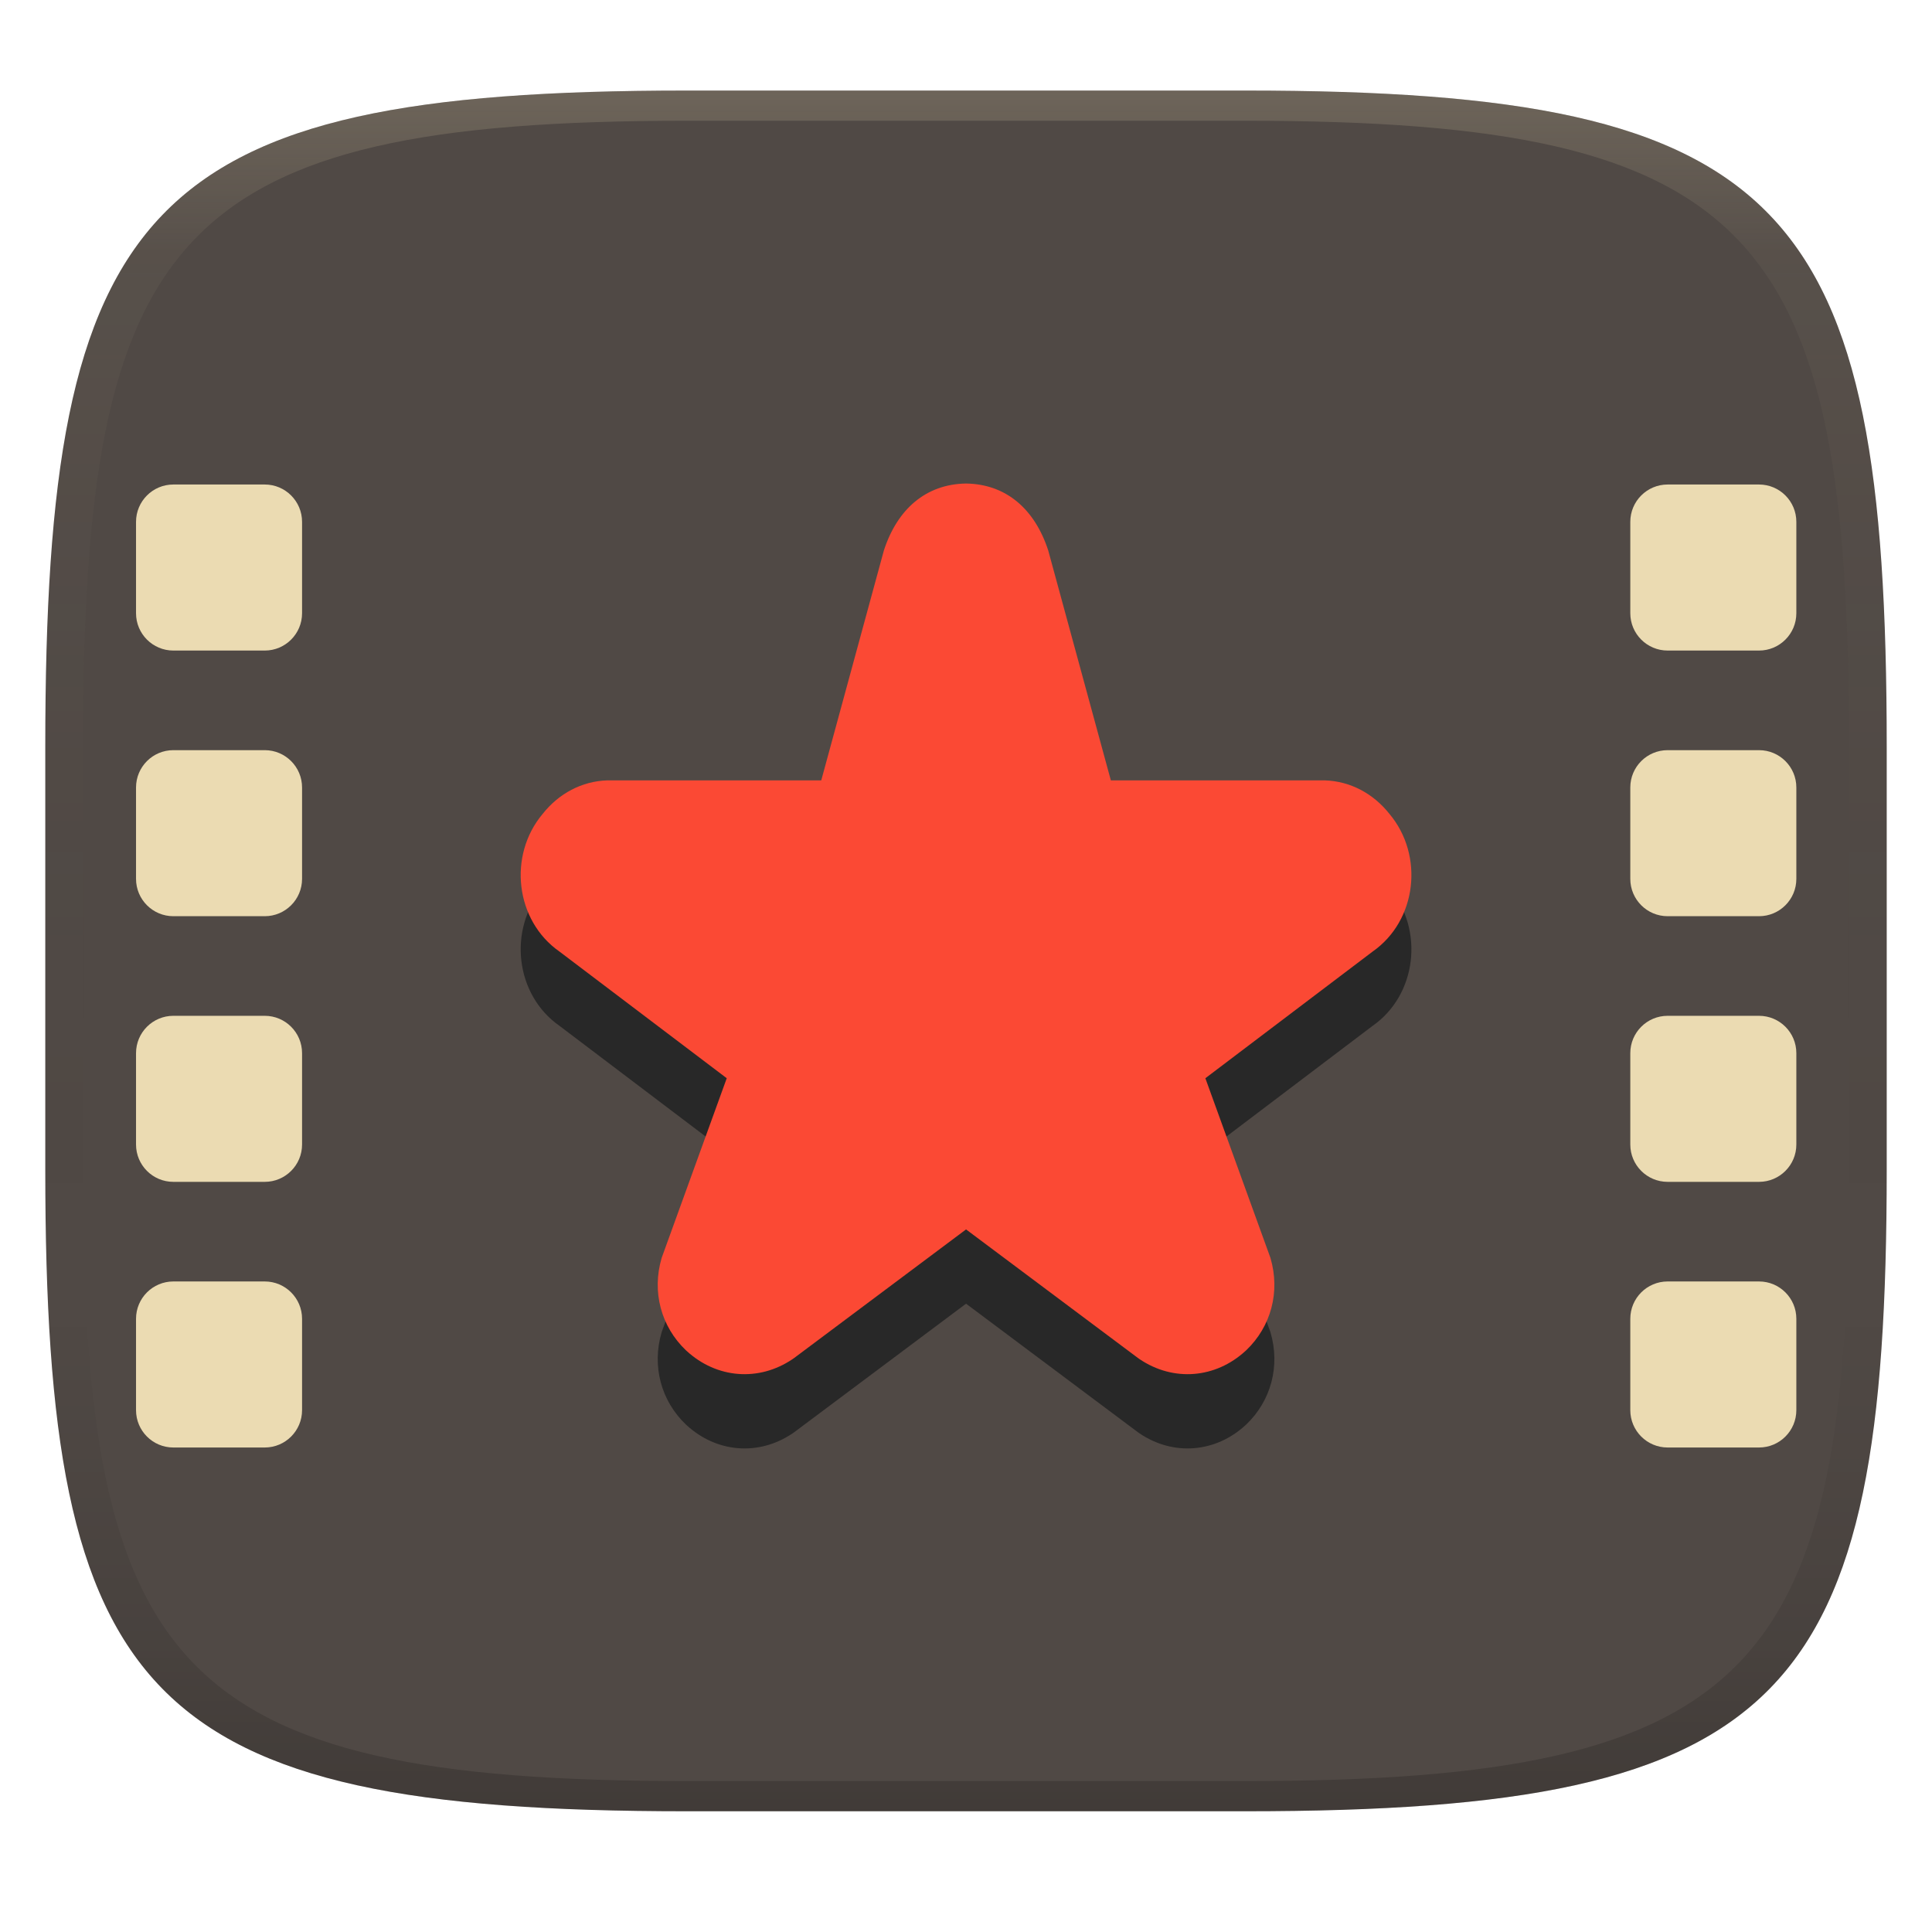
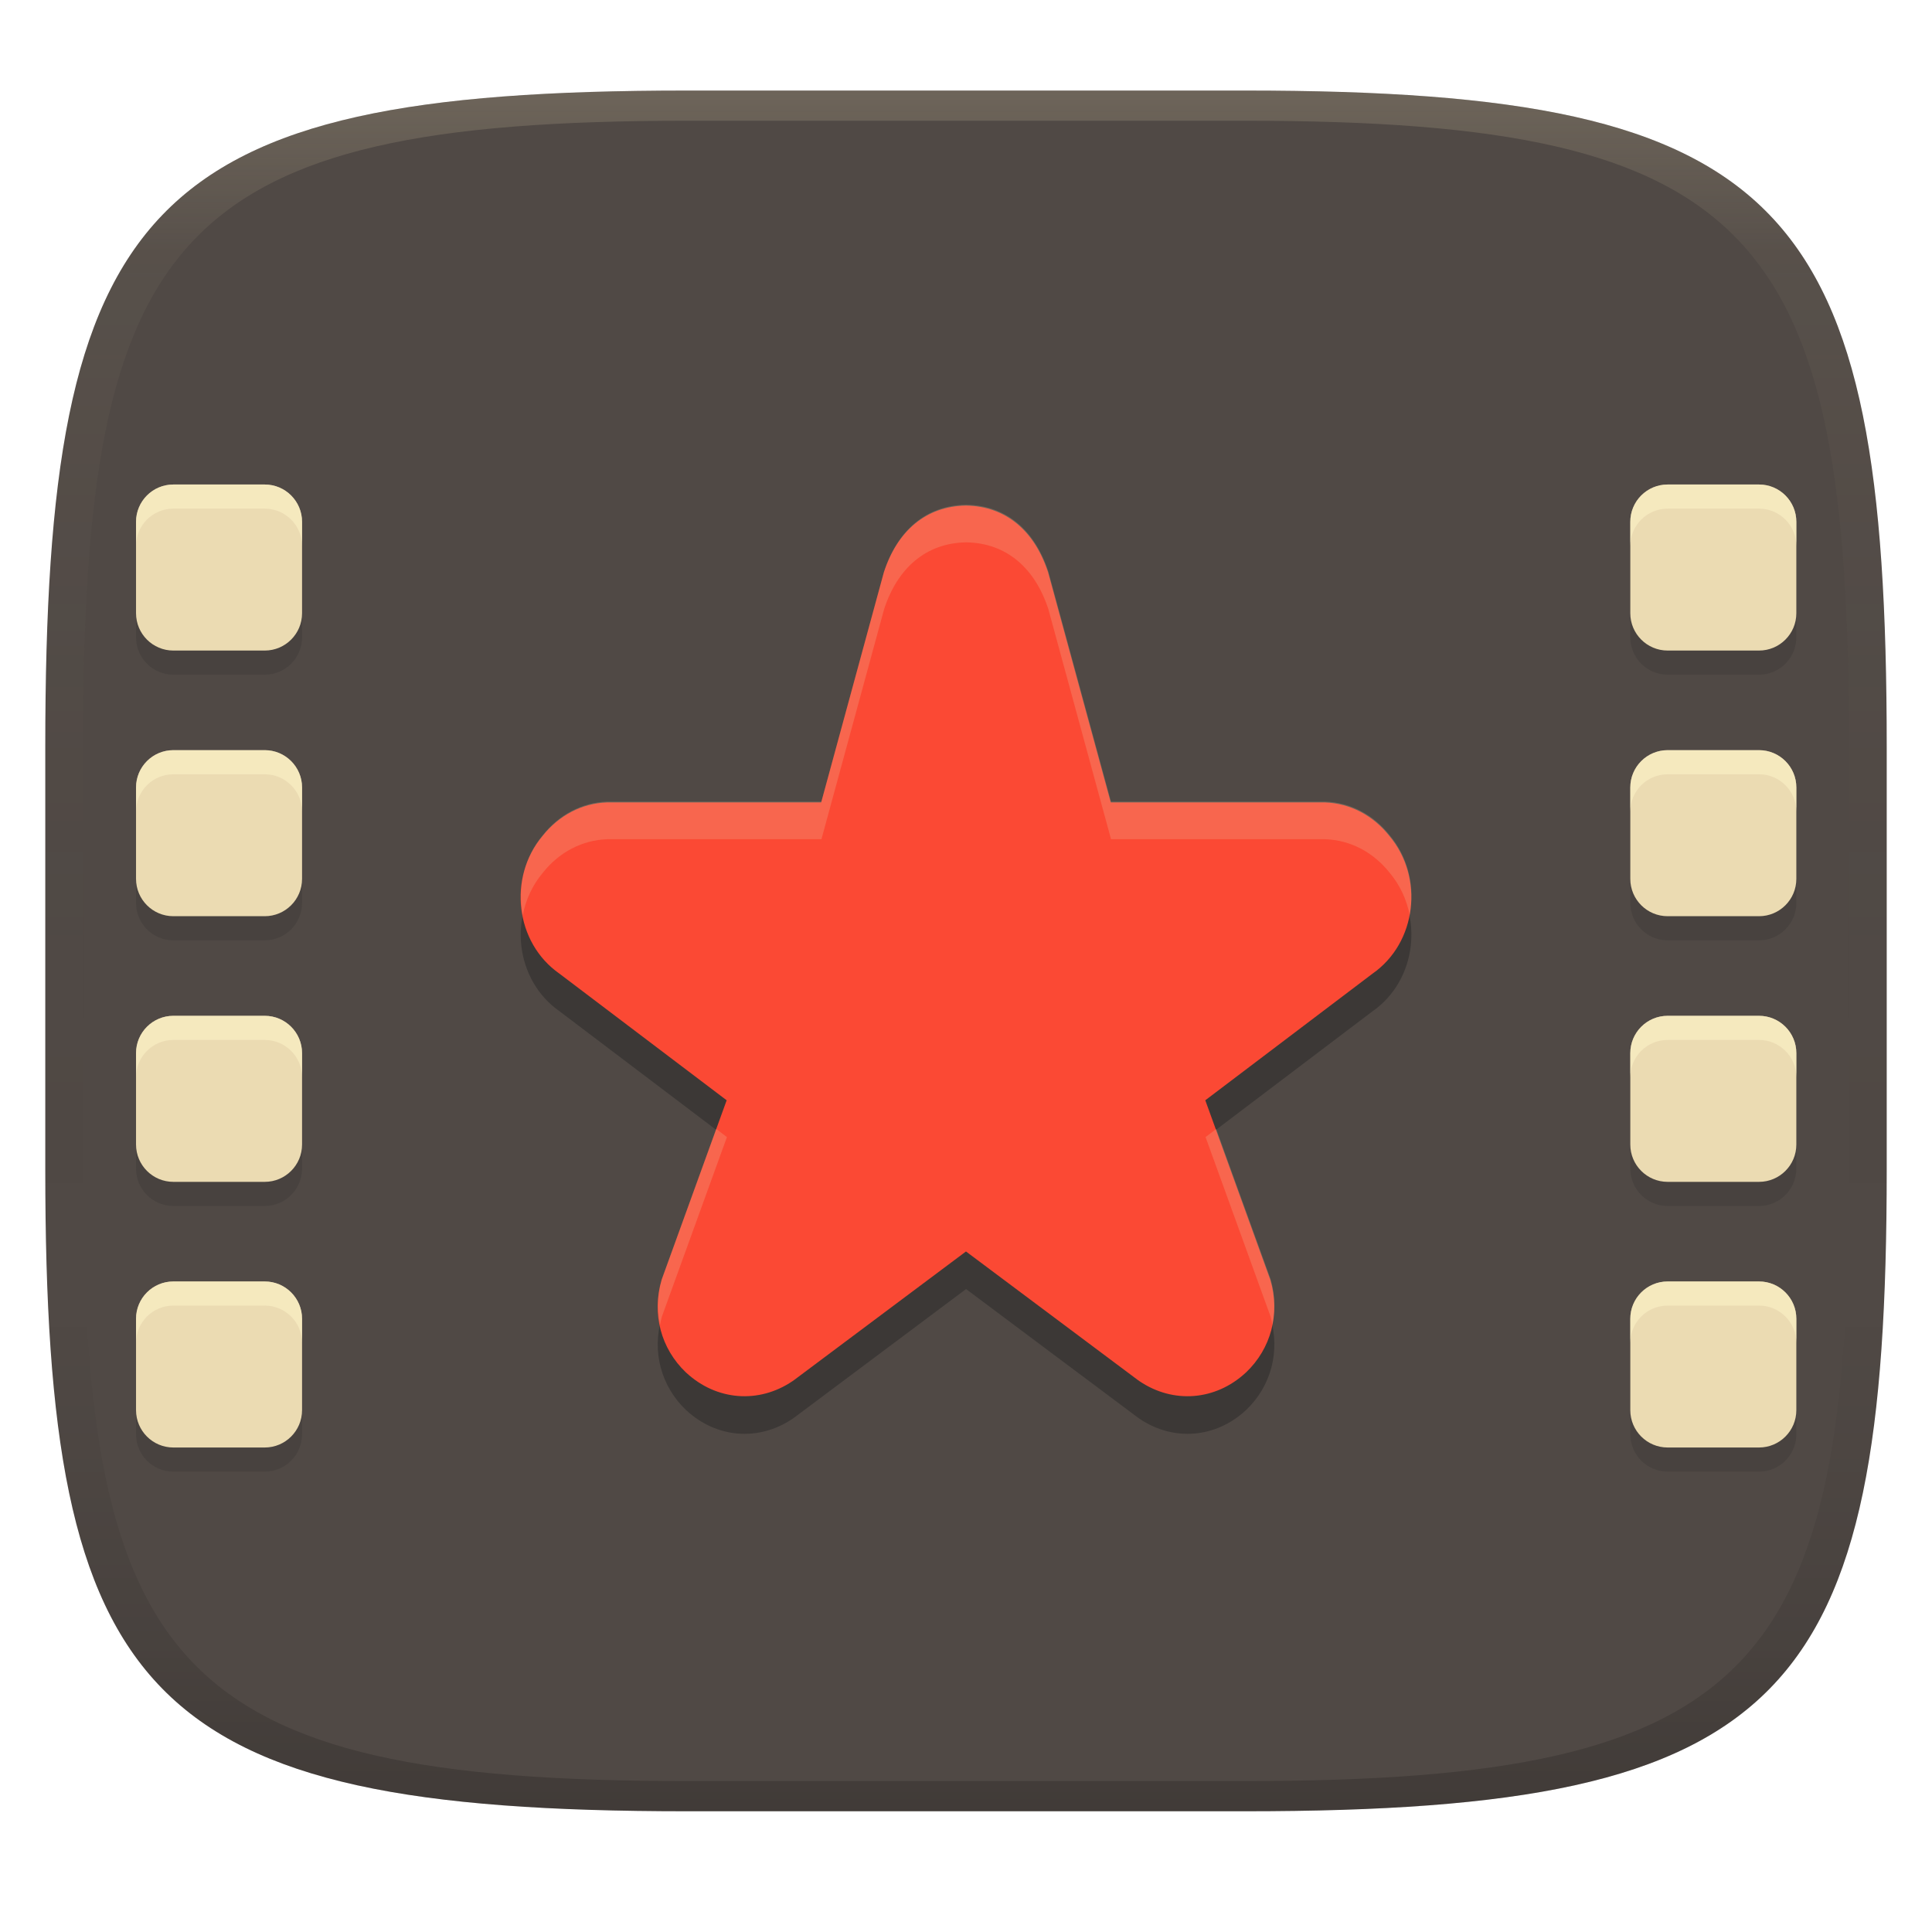
<svg xmlns="http://www.w3.org/2000/svg" width="256" height="256" version="1.1">
  <defs>
    <linearGradient id="linearGradient31" x1=".5" x2=".5" y2="1" gradientTransform="matrix(244,0,0,228,5.986,12)" gradientUnits="userSpaceOnUse">
      <stop stop-color="#ebdbb2" stop-opacity=".2" offset="0" />
      <stop stop-color="#ebdbb2" stop-opacity=".05" offset=".1" />
      <stop stop-opacity="0" offset=".704" />
      <stop stop-opacity=".1" offset=".897" />
      <stop stop-opacity=".2" offset="1" />
    </linearGradient>
    <linearGradient id="linearGradient6" x1="140" x2="140" y1="12" y2="240" gradientUnits="userSpaceOnUse">
      <stop stop-color="#504945" offset="0" />
      <stop stop-color="#504945" offset="1" />
    </linearGradient>
  </defs>
  <path d="m165 12c72 0 85 15 85 87v56c0 70-13 85-85 85h-74c-72 0-85-15-85-85v-56c0-72 13-87 85-87z" fill="url(#linearGradient6)" style="isolation:isolate" />
  <path d="m91 12c-72 0-85 15-85 87v56c0 70 13 85 85 85h74c72 0 85-15 85-85v-56c0-72-13-87-85-87zm0 4h74c68 0 80 15 80 83v56c0 66-12 81-80 81h-74c-68 0-80-15-80-81v-56c0-68 12-83 80-83z" fill="url(#linearGradient31)" style="isolation:isolate" />
-   <path d="m128 73.91c-5.32 0.079-9.114 3.398-10.89 8.892l0.069-0.248-8.359 30.69h-28.19c-0.059-8.3e-4 -0.12-8.3e-4 -0.181 0-3.366 0.113-6.401 1.741-8.54 4.437-4.625 5.498-3.645 14.15 2.228 18.25l22.16 16.78-8.6 23.74c-0.01 0.029-0.02 0.059-0.029 0.088-1.314 4.471-0.079 9.077 3.227 12.23 0.02 0.02 0.049 0.049 0.079 0.069 3.972 3.657 9.553 4.122 14.04 1.095 0.088-0.059 0.17-0.117 0.253-0.179l22.74-17.01 22.74 17.01c0.079 0.059 0.167 0.122 0.253 0.179 4.486 3.027 10.07 2.562 14.04-1.095 0.029-0.02 0.049-0.049 0.079-0.069 3.306-3.151 4.541-7.757 3.227-12.23-9e-3 -0.029-0.02-0.059-0.029-0.088l-8.6-23.74 22.16-16.78c5.873-4.101 6.853-12.75 2.228-18.25-2.139-2.696-5.174-4.324-8.54-4.437-0.059-8.3e-4 -0.12-8.3e-4 -0.181 0h-28.19l-8.359-30.69 0.069 0.248c-1.78-5.494-5.574-8.813-10.89-8.892z" fill="#282828" stroke-width="9.835" />
-   <path d="m128 64.07c-5.32 0.079-9.114 3.398-10.89 8.892l0.069-0.248-8.359 30.69h-28.19c-0.059-8.4e-4 -0.12-8.4e-4 -0.181 0-3.366 0.113-6.401 1.741-8.54 4.437-4.625 5.498-3.645 14.15 2.228 18.25l22.16 16.78-8.6 23.74c-0.01 0.029-0.02 0.059-0.029 0.088-1.314 4.471-0.079 9.077 3.227 12.23 0.02 0.02 0.049 0.049 0.079 0.069 3.972 3.657 9.553 4.122 14.04 1.095 0.088-0.059 0.17-0.117 0.253-0.179l22.74-17.01 22.74 17.01c0.079 0.059 0.167 0.122 0.253 0.179 4.486 3.027 10.07 2.562 14.04-1.095 0.029-0.02 0.049-0.049 0.079-0.069 3.306-3.151 4.541-7.757 3.227-12.23-9e-3 -0.029-0.02-0.059-0.029-0.088l-8.6-23.74 22.16-16.78c5.873-4.101 6.853-12.75 2.228-18.25-2.139-2.696-5.174-4.324-8.54-4.437-0.059-8.4e-4 -0.12-8.4e-4 -0.181 0h-28.19l-8.359-30.69 0.069 0.248c-1.78-5.494-5.574-8.813-10.89-8.892z" fill="#fb4934" stroke-width="9.835" />
+   <path d="m22.97 67.398c-2.73 0-4.945 2.217-4.945 4.947v12.11c0 2.73 2.215 4.945 4.945 4.945h12.11c2.73 0 4.945-2.215 4.945-4.945v-12.11c0-2.73-2.215-4.947-4.945-4.947zm198 0c-2.73 0-4.947 2.217-4.947 4.947v12.11c0 2.73 2.217 4.945 4.947 4.945h12.11c2.73 0 4.945-2.215 4.945-4.945v-12.11c0-2.73-2.215-4.947-4.945-4.947zm-198 35.2c-2.73 0-4.945 2.215-4.945 4.945v12.11c0 2.73 2.215 4.947 4.945 4.947h12.11c2.73 0 4.945-2.217 4.945-4.947v-12.11c0-2.73-2.215-4.945-4.945-4.945zm198 0c-2.73 0-4.947 2.215-4.947 4.945v12.11c0 2.73 2.217 4.947 4.947 4.947h12.11c2.73 0 4.945-2.217 4.945-4.947v-12.11c0-2.73-2.215-4.945-4.945-4.945zm-198 35.2c-2.73 0-4.945 2.217-4.945 4.947v12.11c0 2.73 2.215 4.945 4.945 4.945h12.11c2.73 0 4.945-2.215 4.945-4.945v-12.11c0-2.73-2.215-4.947-4.945-4.947zm198 0c-2.73 0-4.947 2.217-4.947 4.947v12.11c0 2.73 2.217 4.945 4.947 4.945h12.11c2.73 0 4.945-2.215 4.945-4.945v-12.11c0-2.73-2.215-4.947-4.945-4.947zm-198 35.2c-2.73 0-4.945 2.215-4.945 4.945v12.11c0 2.73 2.215 4.947 4.945 4.947h12.11c2.73 0 4.945-2.217 4.945-4.947v-12.11c0-2.73-2.215-4.945-4.945-4.945zm198 0c-2.73 0-4.947 2.215-4.947 4.945v12.11c0 2.73 2.217 4.947 4.947 4.947h12.11c2.73 0 4.945-2.217 4.945-4.947v-12.11c0-2.73-2.215-4.945-4.945-4.945z" fill="#282828" opacity=".2" style="isolation:isolate" />
  <path d="m22.97 64.2c-2.73 0-4.945 2.217-4.945 4.947v12.11c0 2.73 2.215 4.945 4.945 4.945h12.11c2.73 0 4.945-2.215 4.945-4.945v-12.11c0-2.73-2.215-4.947-4.945-4.947zm198 0c-2.73 0-4.947 2.217-4.947 4.947v12.11c0 2.73 2.217 4.945 4.947 4.945h12.11c2.73 0 4.945-2.215 4.945-4.945v-12.11c0-2.73-2.215-4.947-4.945-4.947zm-198 35.2c-2.73 0-4.945 2.215-4.945 4.945v12.11c0 2.73 2.215 4.947 4.945 4.947h12.11c2.73 0 4.945-2.217 4.945-4.947v-12.11c0-2.73-2.215-4.945-4.945-4.945zm198 0c-2.73 0-4.947 2.215-4.947 4.945v12.11c0 2.73 2.217 4.947 4.947 4.947h12.11c2.73 0 4.945-2.217 4.945-4.947v-12.11c0-2.73-2.215-4.945-4.945-4.945zm-198 35.2c-2.73 0-4.945 2.217-4.945 4.947v12.11c0 2.73 2.215 4.945 4.945 4.945h12.11c2.73 0 4.945-2.215 4.945-4.945v-12.11c0-2.73-2.215-4.947-4.945-4.947zm198 0c-2.73 0-4.947 2.217-4.947 4.947v12.11c0 2.73 2.217 4.945 4.947 4.945h12.11c2.73 0 4.945-2.215 4.945-4.945v-12.11c0-2.73-2.215-4.947-4.945-4.947zm-198 35.2c-2.73 0-4.945 2.215-4.945 4.945v12.11c0 2.73 2.215 4.947 4.945 4.947h12.11c2.73 0 4.945-2.217 4.945-4.947v-12.11c0-2.73-2.215-4.945-4.945-4.945zm198 0c-2.73 0-4.947 2.215-4.947 4.945v12.11c0 2.73 2.217 4.947 4.947 4.947h12.11c2.73 0 4.945-2.217 4.945-4.947v-12.11c0-2.73-2.215-4.945-4.945-4.945z" fill="#ebdbb2" style="isolation:isolate" />
+   <path d="m22.97 64.2c-2.73 0-4.945 2.217-4.945 4.947v3.199c0-2.73 2.215-4.947 4.945-4.947h12.109c2.73 0 4.945 2.217 4.945 4.947v-3.199c0-2.73-2.215-4.947-4.945-4.947zm198 0c-2.73 0-4.947 2.217-4.947 4.947v3.199c0-2.73 2.217-4.947 4.947-4.947h12.109c2.73 0 4.945 2.217 4.945 4.947v-3.199c0-2.73-2.215-4.947-4.945-4.947zm-198 35.201c-2.73 0-4.945 2.215-4.945 4.945v3.197c0-2.73 2.215-4.945 4.945-4.945h12.109c2.73 0 4.945 2.215 4.945 4.945v-3.197c0-2.73-2.215-4.945-4.945-4.945zm198 0c-2.73 0-4.947 2.215-4.947 4.945v3.197c0-2.73 2.217-4.945 4.947-4.945h12.109c2.73 0 4.945 2.215 4.945 4.945v-3.197c0-2.73-2.215-4.945-4.945-4.945zm-198 35.199c-2.73 0-4.945 2.217-4.945 4.947v3.197c0-2.73 2.215-4.945 4.945-4.945h12.109c2.73 0 4.945 2.215 4.945 4.945v-3.197c0-2.73-2.215-4.947-4.945-4.947zm198 0c-2.73 0-4.947 2.217-4.947 4.947v3.197c0-2.73 2.217-4.945 4.947-4.945h12.109c2.73 0 4.945 2.215 4.945 4.945v-3.197c0-2.73-2.215-4.947-4.945-4.947zm-198 35.201c-2.73 0-4.945 2.213-4.945 4.943v3.199c0-2.73 2.215-4.945 4.945-4.945h12.109c2.73 0 4.945 2.215 4.945 4.945v-3.199c0-2.73-2.215-4.943-4.945-4.943zm198 0c-2.73 0-4.947 2.213-4.947 4.943v3.199c0-2.73 2.217-4.945 4.947-4.945h12.109c2.73 0 4.945 2.215 4.945 4.945v-3.199c0-2.73-2.215-4.943-4.945-4.943z" fill="#fbf1c7" opacity=".6" style="isolation:isolate" />
+   <path d="m128 71.976c-5.32 0.079-9.114 3.398-10.89 8.892l0.069-0.248-8.359 30.69h-28.19c-0.059-8.3e-4 -0.12-8.3e-4 -0.181 0-3.366 0.113-6.401 1.741-8.54 4.437-4.625 5.498-3.645 14.15 2.228 18.25l22.16 16.78-8.6 23.74c-0.01 0.029-0.02 0.059-0.029 0.088-1.314 4.471-0.079 9.077 3.227 12.23 0.02 0.02 0.049 0.049 0.079 0.069 3.972 3.657 9.553 4.122 14.04 1.095 0.088-0.059 0.17-0.117 0.253-0.179l22.74-17.01 22.74 17.01c0.079 0.059 0.167 0.122 0.253 0.179 4.486 3.027 10.07 2.562 14.04-1.095 0.029-0.02 0.049-0.049 0.079-0.069 3.306-3.151 4.541-7.757 3.227-12.23-9e-3 -0.029-0.02-0.059-0.029-0.088l-8.6-23.74 22.16-16.78c5.873-4.101 6.853-12.75 2.228-18.25-2.139-2.696-5.174-4.324-8.54-4.437-0.059-8.3e-4 -0.12-8.3e-4 -0.181 0h-28.19l-8.359-30.69 0.069 0.248c-1.78-5.494-5.574-8.813-10.89-8.892z" fill="#282828" opacity=".5" stroke-width="9.835" />
+   <path d="m127.99 66.992c-5.32 0.079-9.114 3.398-10.89 8.892l0.069-0.248-8.359 30.69h-28.19c-0.059-8.4e-4 -0.12-8.4e-4 -0.181 0-3.366 0.113-6.401 1.741-8.54 4.437-4.625 5.498-3.645 14.15 2.228 18.25l22.16 16.78-8.6 23.74c-0.01 0.029-0.02 0.059-0.029 0.088-1.314 4.471-0.079 9.077 3.227 12.23 0.02 0.02 0.049 0.049 0.079 0.069 3.972 3.657 9.553 4.122 14.04 1.095 0.088-0.059 0.17-0.117 0.253-0.179l22.74-17.01 22.74 17.01c0.079 0.059 0.167 0.122 0.253 0.179 4.486 3.027 10.07 2.562 14.04-1.095 0.029-0.02 0.049-0.049 0.079-0.069 3.306-3.151 4.541-7.757 3.227-12.23-9e-3 -0.029-0.02-0.059-0.029-0.088l-8.6-23.74 22.16-16.78c5.873-4.101 6.853-12.75 2.228-18.25-2.139-2.696-5.174-4.324-8.54-4.437-0.059-8.4e-4 -0.12-8.4e-4 -0.181 0h-28.19l-8.359-30.69 0.069 0.248c-1.78-5.494-5.574-8.813-10.89-8.892z" fill="#fb4934" stroke-width="9.835" />
+   <path d="m128.02 66.882c-5.311 0.079-9.099 3.387-10.879 8.863l-8.301 30.471h-28.191c-0.059-8.4e-4 -0.119-8.4e-4 -0.18 0-3.366 0.113-6.402 1.742-8.541 4.438-2.536 3.014-3.377 6.973-2.66 10.613 0.394-2.022 1.27-3.97 2.666-5.629 2.139-2.696 5.175-4.324 8.541-4.438 0.061-8.4e-4 0.123-8.4e-4 0.182 0h28.189l8.299-30.465c-3e-3 0.008-7e-3 0.015-0.01 0.023l0.07-0.248-0.06 0.225c1.779-5.479 5.569-8.791 10.881-8.869h0.012c5.308 0.079 9.098 3.39 10.881 8.869l-0.061-0.225 0.07 0.248c-3e-3 -0.008-7e-3 -0.015-0.01-0.023l8.299 30.465h28.191c0.061-8.4e-4 0.121-8.4e-4 0.18 0 3.366 0.113 6.402 1.742 8.541 4.438 1.389 1.652 2.261 3.588 2.658 5.6 0.706-3.632-0.136-7.577-2.664-10.584-2.139-2.696-5.175-4.324-8.541-4.438-0.059-8.4e-4 -0.119-8.4e-4 -0.18 0h-28.191l-8.301-30.471c-1.784-5.477-5.572-8.784-10.879-8.863zm10.891 8.863c3e-3 0.01 9e-3 0.018 0.012 0.027l-0.07-0.246zm-21.77 0 0.059-0.219-0.07 0.246c3e-3 -0.01 9e-3 -0.018 0.012-0.027zm-22.24 73.846-7.184 19.832c-0.01 0.029-0.019 0.058-0.029 0.088-0.598 2.036-0.642 4.095-0.229 6.037 0.072-0.351 0.131-0.703 0.234-1.053 0.01-0.03 0.019-0.058 0.029-0.088l8.6-23.74zm66.252 6e-3 -1.412 1.07 8.6 23.74c0.01 0.03 0.02 0.058 0.029 0.088 0.1 0.341 0.158 0.684 0.229 1.025 0.407-1.934 0.361-3.982-0.234-6.01-9e-3 -0.029-0.019-0.058-0.029-0.088z" fill="#ebdbb2" opacity=".2" />
</svg>
